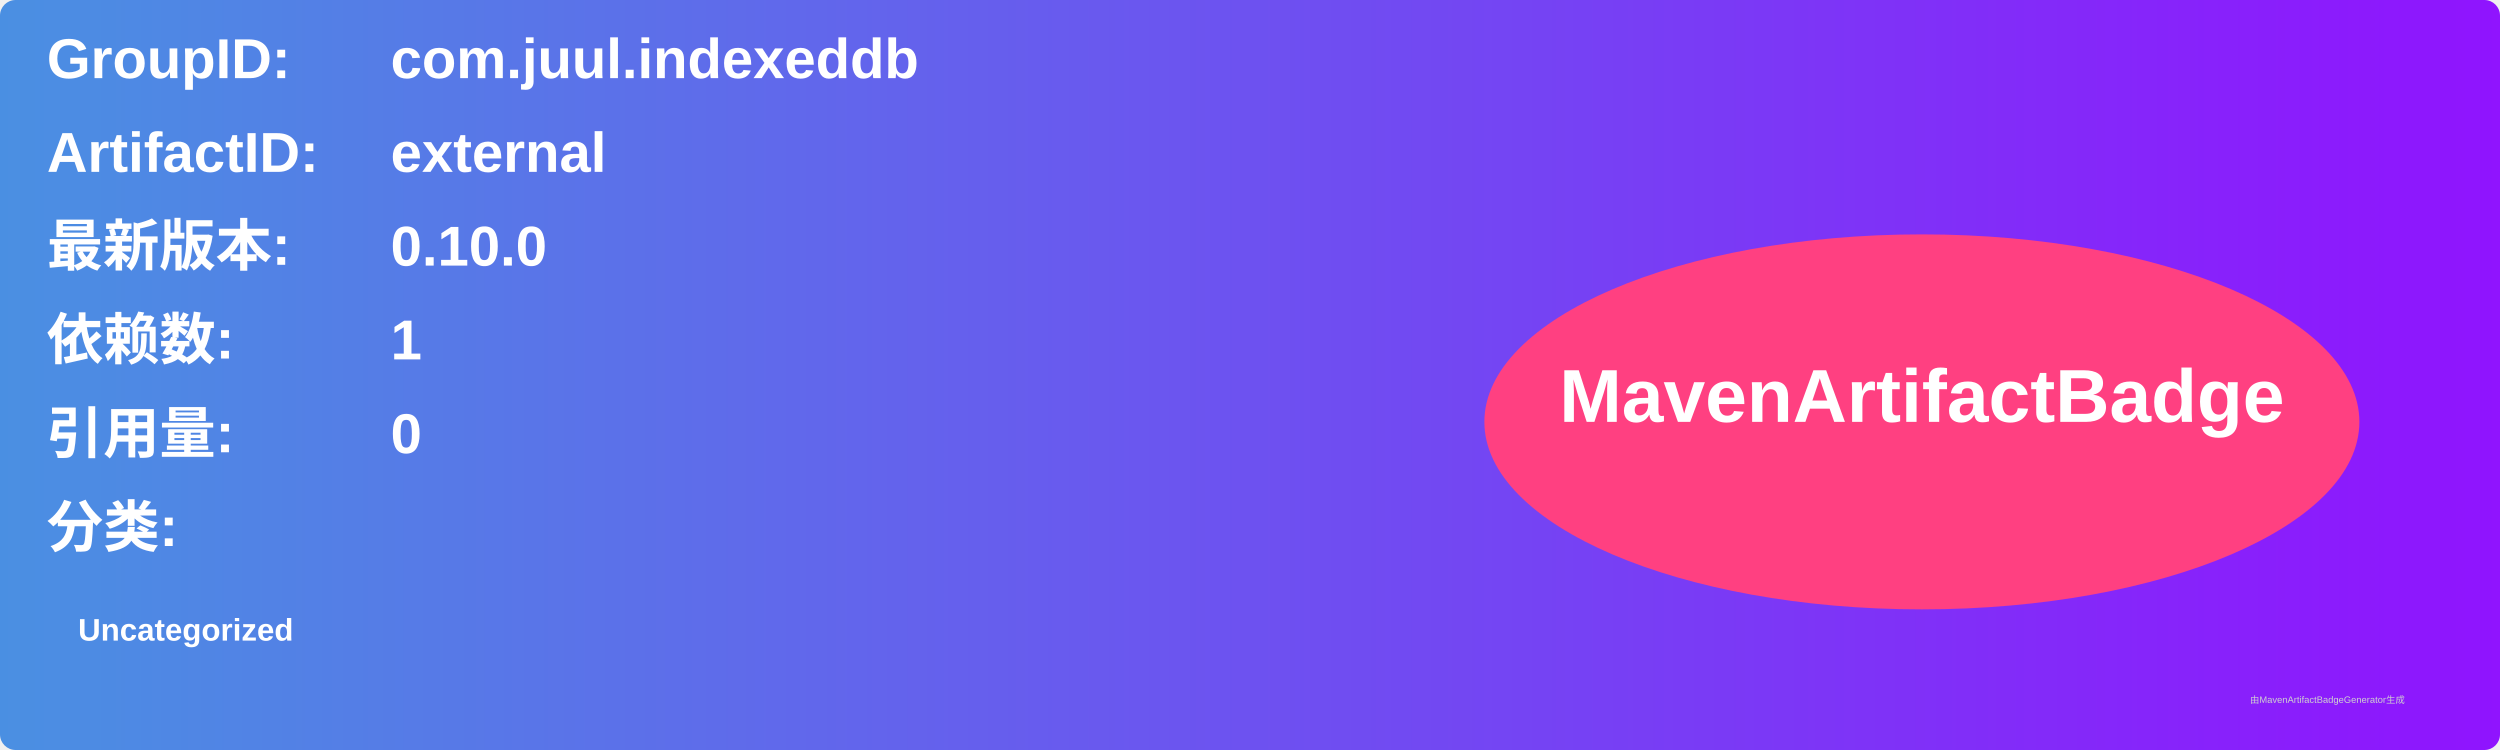
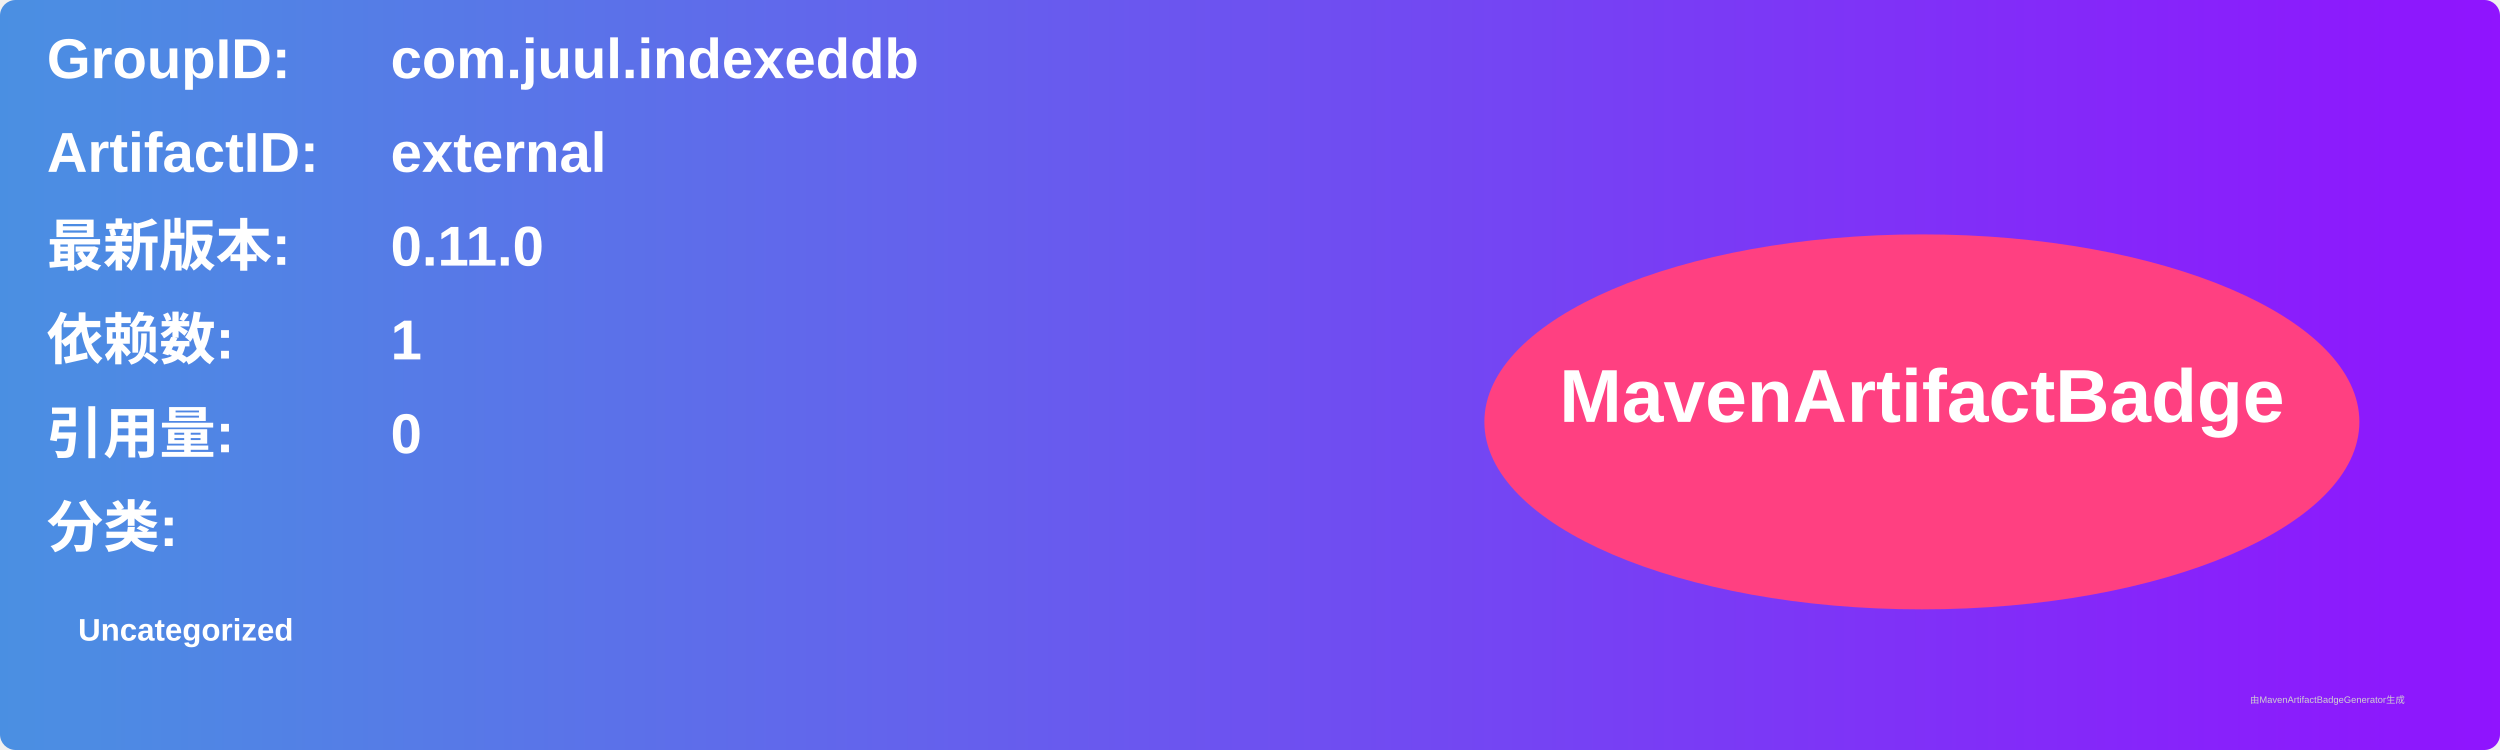
<svg xmlns="http://www.w3.org/2000/svg" width="800" height="240" viewBox="0 0 800 240">
  <linearGradient id="grad" x1="0%" y1="0%" x2="100%" y2="0%">
    <stop offset="0%" stop-color="#4a90e2" />
    <stop offset="100%" stop-color="#9013fe" />
  </linearGradient>
  <rect width="100%" height="100%" rx="5" ry="5" fill="url(#grad)" />
  <g transform="translate(15, 15)">
    <text x="0" y="10" font-family="Arial" font-size="18" fill="white" font-weight="bold" width="260">GroupID:</text>
    <text x="110" y="10" font-family="Arial" font-size="18" fill="white" font-weight="bold" width="460">com.juul.indexeddb</text>
    <text x="0" y="40" font-family="Arial" font-size="18" fill="white" font-weight="bold" width="260">ArtifactID:</text>
    <text x="110" y="40" font-family="Arial" font-size="18" fill="white" font-weight="bold" width="460">external</text>
    <text x="0" y="70" font-family="Arial" font-size="18" fill="white" font-weight="bold">最新版本:</text>
    <text x="110" y="70" font-family="Arial" font-size="18" fill="white" font-weight="bold">
-       <tspan font-weight="bold">0.10.0</tspan>
+       <tspan font-weight="bold">0.11.0</tspan>
    </text>
    <text x="0" y="100" font-family="Arial" font-size="18" fill="white" font-weight="bold">依赖数: </text>
    <text x="110" y="100" font-family="Arial" font-size="18" fill="white">
      <tspan font-weight="bold">1</tspan>
    </text>
    <text x="0" y="130" font-family="Arial" font-size="18" fill="white" font-weight="bold">引用量: </text>
    <text x="110" y="130" font-family="Arial" font-size="18" fill="white">
      <tspan font-weight="bold">0</tspan>
    </text>
    <text x="0" y="160" font-family="Arial" font-size="18" fill="white" font-weight="bold">分类:</text>
    <text x="10" y="190" font-family="Arial" font-size="10" fill="white">
      <tspan font-weight="bold">Uncategorized</tspan>
    </text>
    <ellipse cx="600" cy="120" rx="140" ry="60" fill="#ff4081" />
    <text x="600" y="120" text-anchor="middle" font-family="Arial" font-size="24" fill="white" font-weight="bold">MavenArtifactBadge</text>
  </g>
  <text x="720" y="225" font-family="Arial" font-size="3" fill="#d0d0d0">由MavenArtifactBadgeGenerator生成</text>
</svg>
